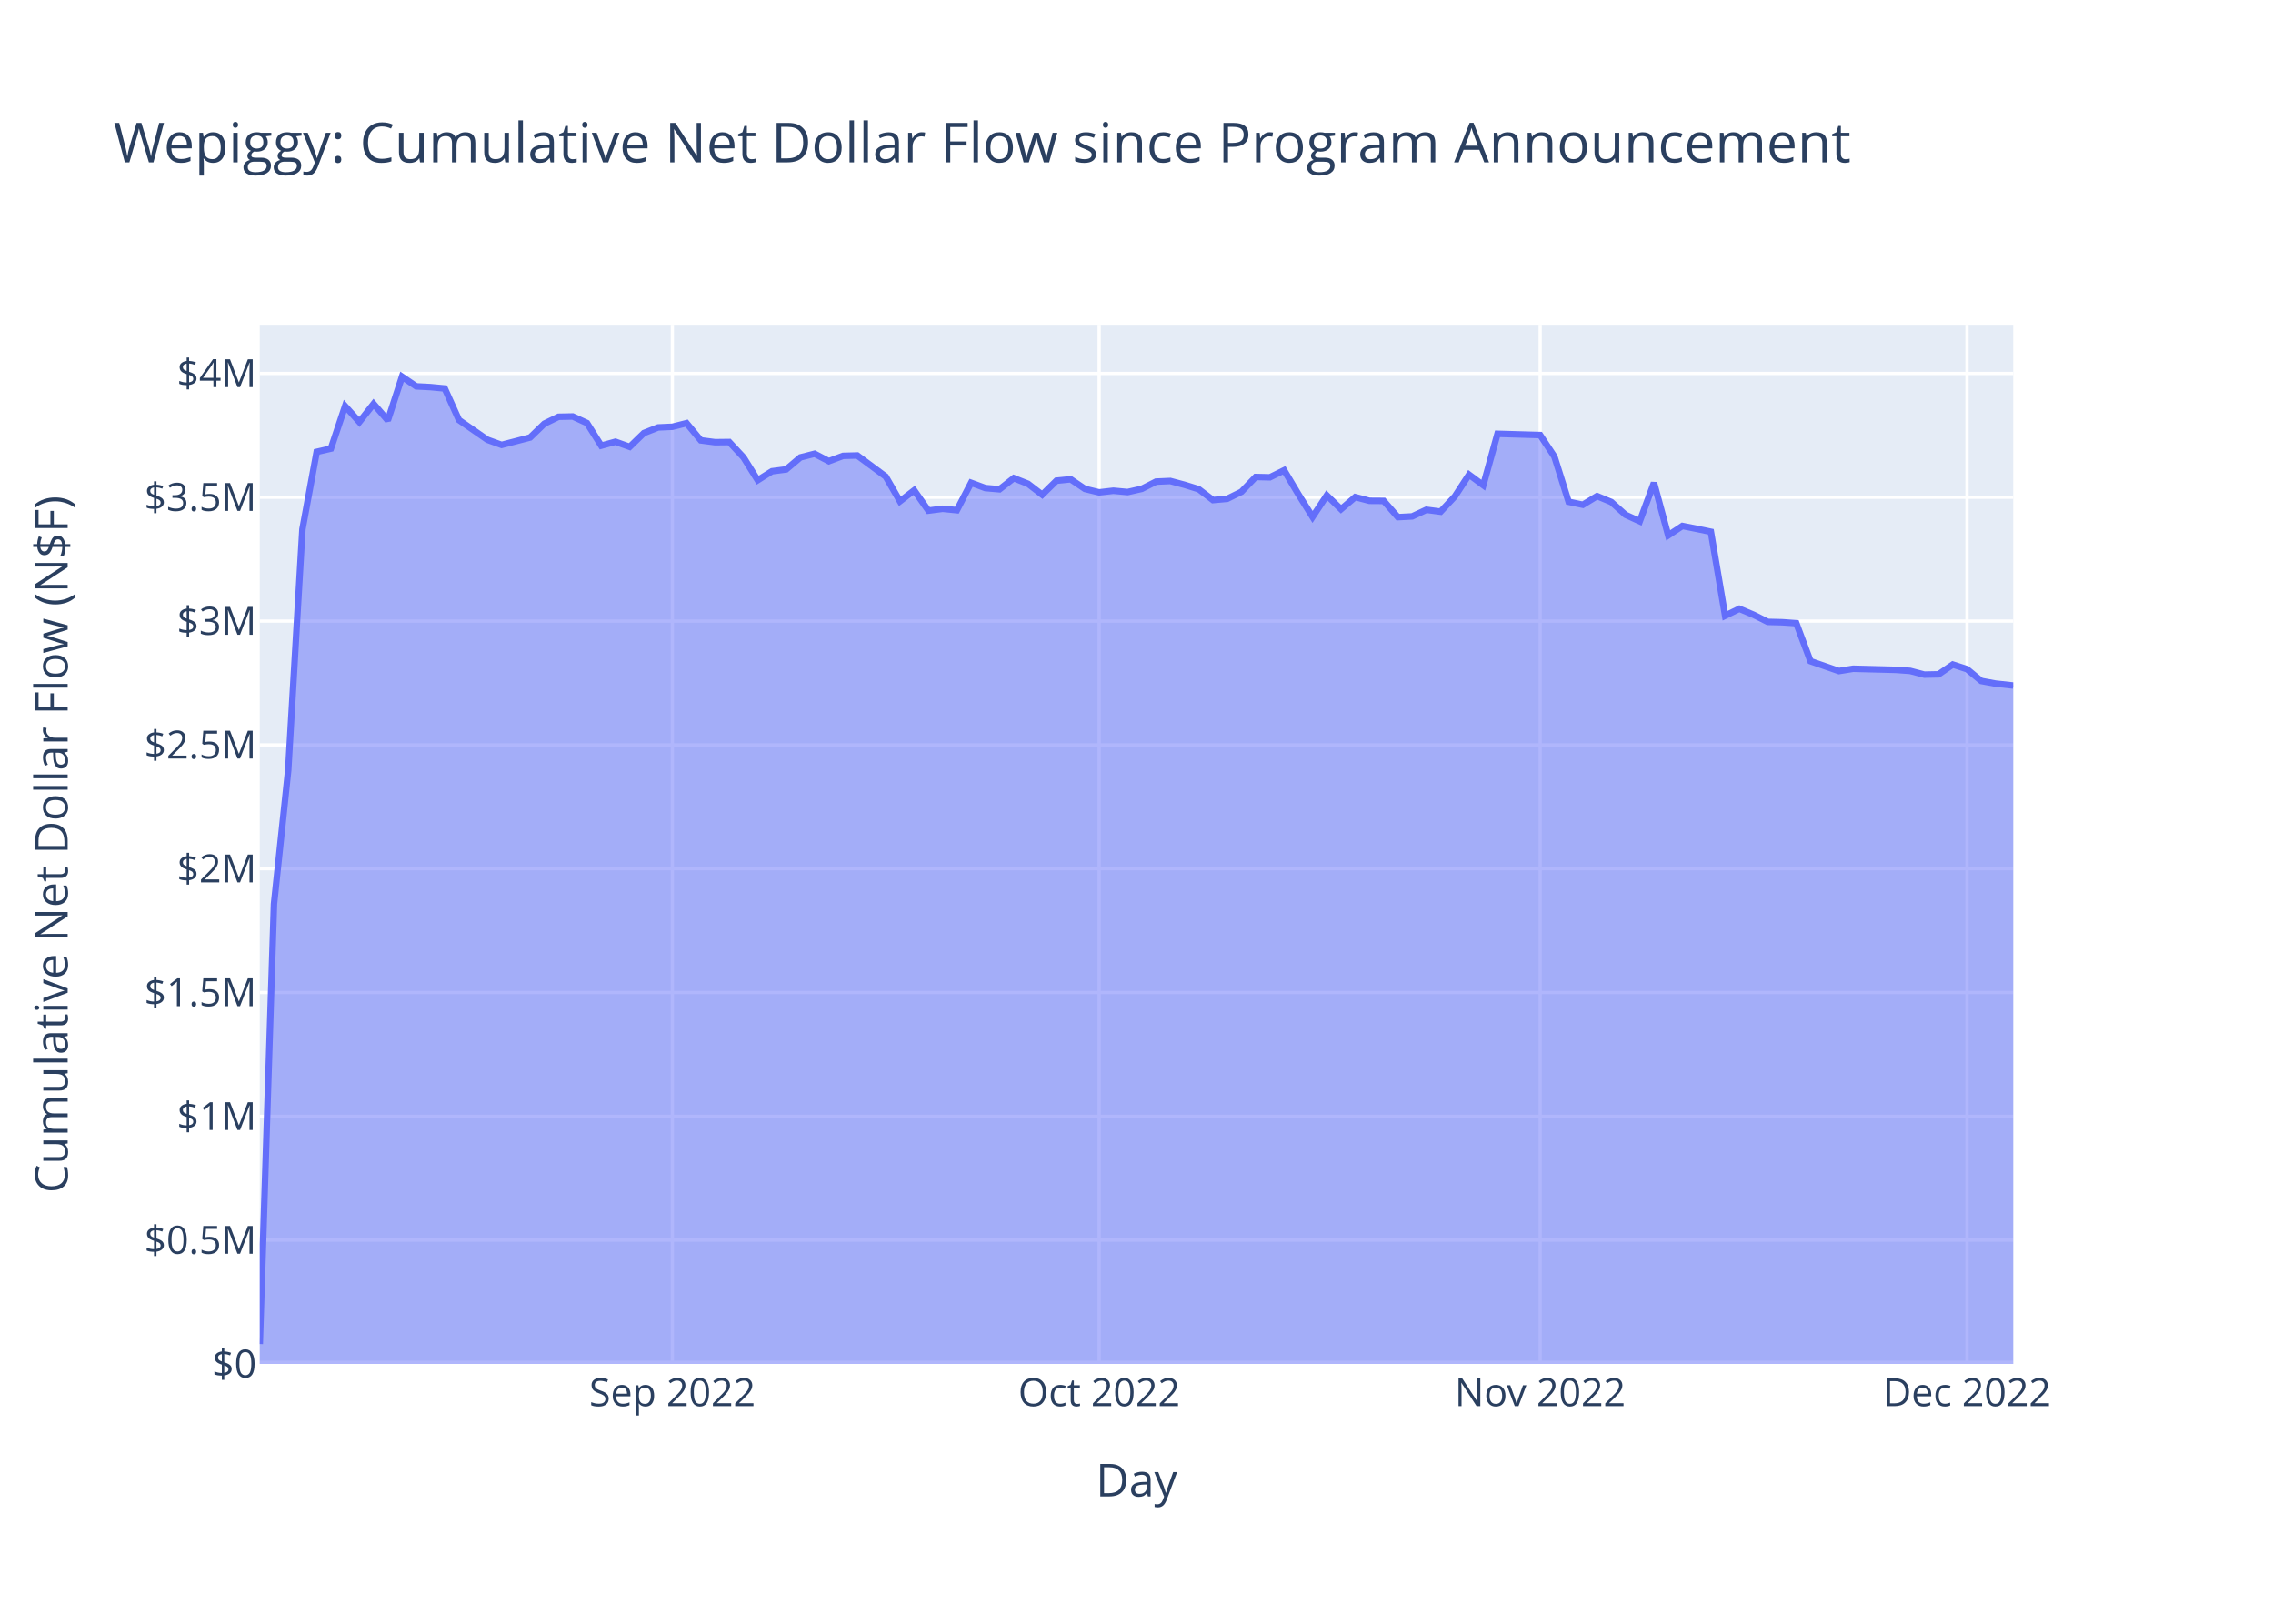
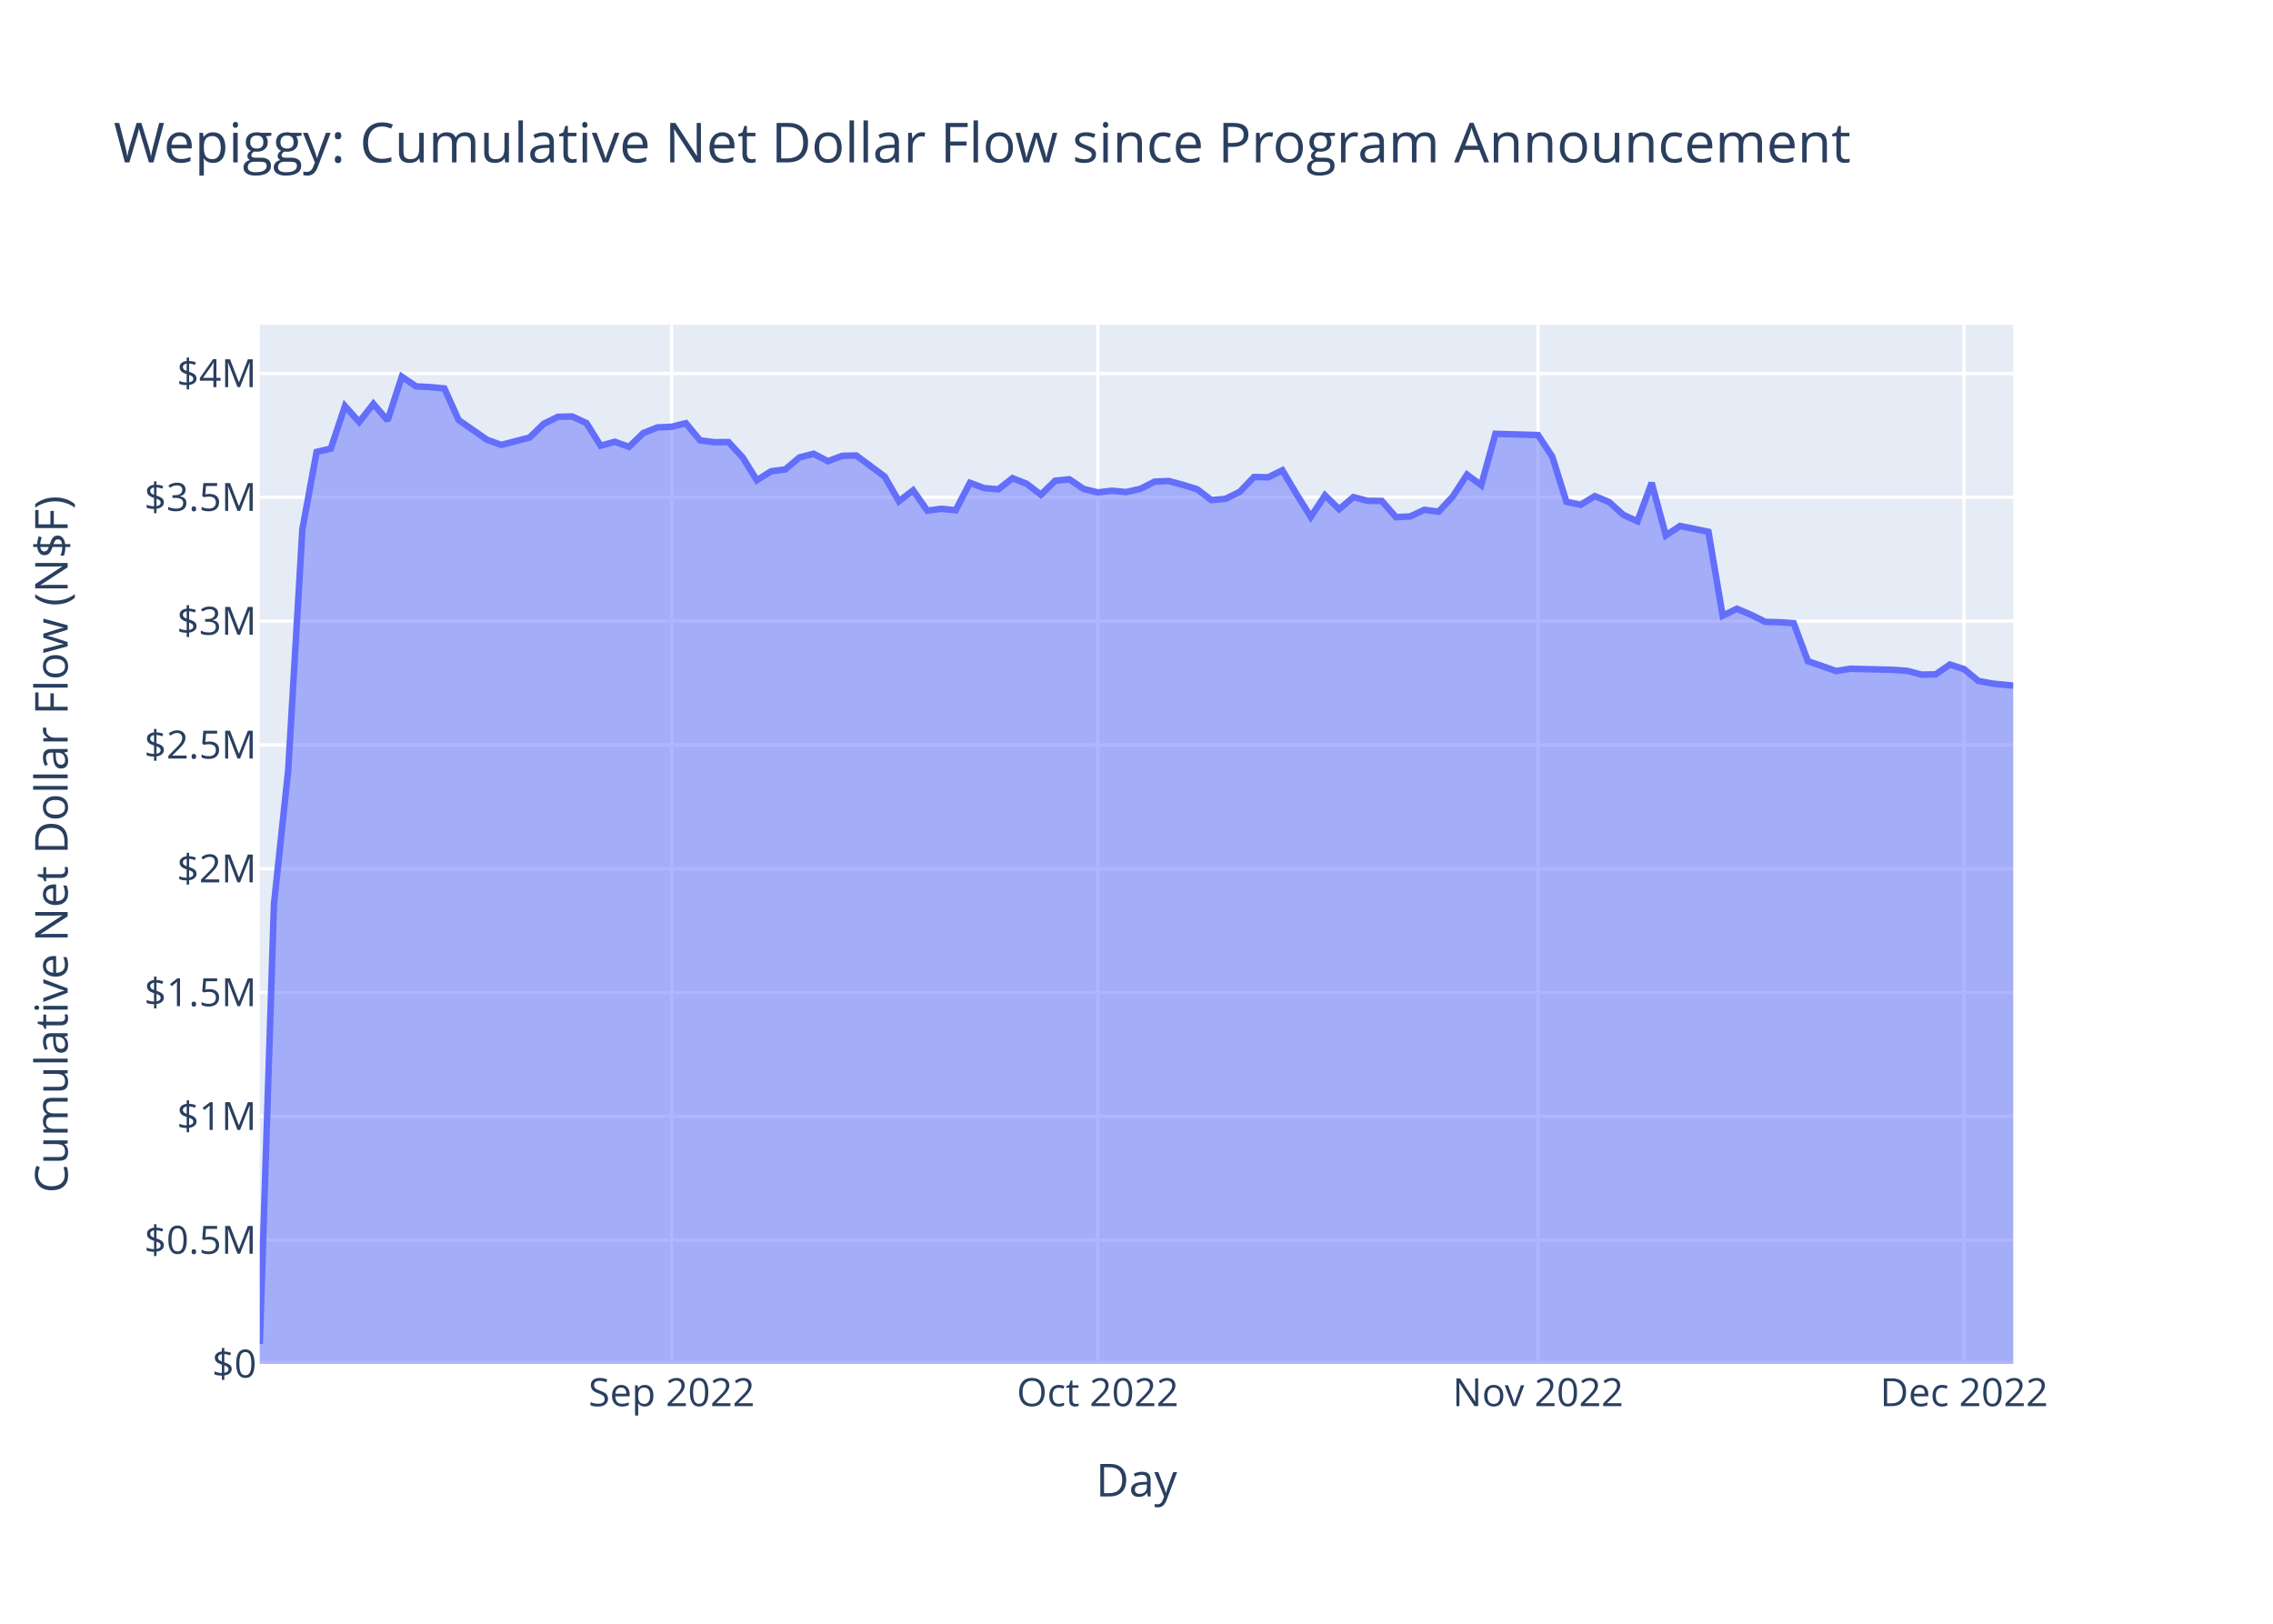
<svg xmlns="http://www.w3.org/2000/svg" class="main-svg" width="700" height="500" style="" viewBox="0 0 700 500">
  <rect x="0" y="0" width="700" height="500" style="fill: rgb(255, 255, 255); fill-opacity: 1;" />
-   <defs id="defs-9a8157">
+   <defs id="defs-706147">
    <g class="clips">
-       <clipPath id="clip9a8157xyplot" class="plotclip">
+       <clipPath id="clip706147xyplot" class="plotclip">
        <rect width="540" height="320" />
      </clipPath>
-       <clipPath class="axesclip" id="clip9a8157x">
+       <clipPath class="axesclip" id="clip706147x">
        <rect x="80" y="0" width="540" height="500" />
      </clipPath>
-       <clipPath class="axesclip" id="clip9a8157y">
+       <clipPath class="axesclip" id="clip706147y">
        <rect x="0" y="100" width="700" height="320" />
      </clipPath>
-       <clipPath class="axesclip" id="clip9a8157xy">
+       <clipPath class="axesclip" id="clip706147xy">
        <rect x="80" y="100" width="540" height="320" />
      </clipPath>
    </g>
    <g class="gradients" />
    <g class="patterns" />
  </defs>
  <g class="bglayer">
    <rect class="bg" x="80" y="100" width="540" height="320" style="fill: rgb(229, 236, 246); fill-opacity: 1; stroke-width: 0;" />
  </g>
  <g class="layer-below">
    <g class="imagelayer" />
    <g class="shapelayer" />
  </g>
  <g class="cartesianlayer">
    <g class="subplot xy">
      <g class="layer-subplot">
        <g class="shapelayer" />
        <g class="imagelayer" />
      </g>
      <g class="minor-gridlayer">
        <g class="x" />
        <g class="y" />
      </g>
      <g class="gridlayer">
        <g class="x">
-           <path class="xgrid crisp" transform="translate(207.06,0)" d="M0,100v320" style="stroke: rgb(255, 255, 255); stroke-opacity: 1; stroke-width: 1px;" />
-           <path class="xgrid crisp" transform="translate(338.5,0)" d="M0,100v320" style="stroke: rgb(255, 255, 255); stroke-opacity: 1; stroke-width: 1px;" />
-           <path class="xgrid crisp" transform="translate(474.32,0)" d="M0,100v320" style="stroke: rgb(255, 255, 255); stroke-opacity: 1; stroke-width: 1px;" />
-           <path class="xgrid crisp" transform="translate(605.76,0)" d="M0,100v320" style="stroke: rgb(255, 255, 255); stroke-opacity: 1; stroke-width: 1px;" />
+           <path class="xgrid crisp" transform="translate(206.84,0)" d="M0,100v320" style="stroke: rgb(255, 255, 255); stroke-opacity: 1; stroke-width: 1px;" />
+           <path class="xgrid crisp" transform="translate(338.06,0)" d="M0,100v320" style="stroke: rgb(255, 255, 255); stroke-opacity: 1; stroke-width: 1px;" />
+           <path class="xgrid crisp" transform="translate(473.66,0)" d="M0,100v320" style="stroke: rgb(255, 255, 255); stroke-opacity: 1; stroke-width: 1px;" />
+           <path class="xgrid crisp" transform="translate(604.87,0)" d="M0,100v320" style="stroke: rgb(255, 255, 255); stroke-opacity: 1; stroke-width: 1px;" />
        </g>
        <g class="y">
          <path class="ygrid crisp" transform="translate(0,381.87)" d="M80,0h540" style="stroke: rgb(255, 255, 255); stroke-opacity: 1; stroke-width: 1px;" />
          <path class="ygrid crisp" transform="translate(0,343.75)" d="M80,0h540" style="stroke: rgb(255, 255, 255); stroke-opacity: 1; stroke-width: 1px;" />
          <path class="ygrid crisp" transform="translate(0,305.62)" d="M80,0h540" style="stroke: rgb(255, 255, 255); stroke-opacity: 1; stroke-width: 1px;" />
          <path class="ygrid crisp" transform="translate(0,267.5)" d="M80,0h540" style="stroke: rgb(255, 255, 255); stroke-opacity: 1; stroke-width: 1px;" />
          <path class="ygrid crisp" transform="translate(0,229.37)" d="M80,0h540" style="stroke: rgb(255, 255, 255); stroke-opacity: 1; stroke-width: 1px;" />
          <path class="ygrid crisp" transform="translate(0,191.25)" d="M80,0h540" style="stroke: rgb(255, 255, 255); stroke-opacity: 1; stroke-width: 1px;" />
          <path class="ygrid crisp" transform="translate(0,153.12)" d="M80,0h540" style="stroke: rgb(255, 255, 255); stroke-opacity: 1; stroke-width: 1px;" />
          <path class="ygrid crisp" transform="translate(0,115)" d="M80,0h540" style="stroke: rgb(255, 255, 255); stroke-opacity: 1; stroke-width: 1px;" />
        </g>
      </g>
      <g class="zerolinelayer">
        <path class="yzl zl crisp" transform="translate(0,420)" d="M80,0h540" style="stroke: rgb(255, 255, 255); stroke-opacity: 1; stroke-width: 2px;" />
      </g>
      <path class="xlines-below" />
      <path class="ylines-below" />
      <g class="overlines-below" />
      <g class="xaxislayer-below" />
      <g class="yaxislayer-below" />
      <g class="overaxes-below" />
-       <g class="plot" transform="translate(80,100)" clip-path="url(#clip9a8157xyplot)">
+       <g class="plot" transform="translate(80,100)" clip-path="url(#clip706147xyplot)">
        <g class="scatterlayer mlayer">
-           <g class="trace scatter trace1914d8" style="stroke-miterlimit: 2;">
+           <g class="trace scatter trace53456f" style="stroke-miterlimit: 2;">
            <g class="fills">
              <g>
-                 <path class="js-fill" d="M540,320L0,320L0,313.87L4.38,178.41L8.76,137.22L13.14,62.99L17.53,39.15L21.91,38.14L26.29,25.05L30.67,29.94L35.05,24.36L39.43,29.46L43.81,16L48.19,18.97L52.58,19.2L56.96,19.62L61.34,29.34L70.1,35.42L74.48,37L83.25,34.72L87.63,30.47L92.01,28.34L96.39,28.25L100.77,30.27L105.15,37.24L109.53,36.03L113.92,37.6L118.3,33.35L122.68,31.62L127.06,31.42L131.44,30.31L135.82,35.6L140.2,36.17L144.58,36.12L148.97,40.84L153.35,47.87L157.73,45.12L162.11,44.55L166.49,40.85L170.87,39.73L175.25,42.02L179.64,40.38L184.02,40.26L192.78,46.75L197.16,54.36L201.54,50.99L205.92,57.24L210.3,56.67L214.69,57.11L219.07,48.67L223.45,50.29L227.83,50.67L232.21,47.24L236.59,48.97L240.97,52.34L245.36,48.03L249.74,47.59L254.12,50.55L258.5,51.62L262.88,51.11L267.26,51.52L271.64,50.53L276.02,48.31L280.41,48.12L284.79,49.29L289.17,50.65L293.55,53.99L297.93,53.6L302.31,51.44L306.69,46.88L311.08,46.98L315.46,44.82L319.84,52.18L324.22,59.18L328.6,52.54L332.98,56.8L337.36,53.07L341.75,54.22L346.13,54.25L350.51,59.25L354.89,59.02L359.27,56.98L363.65,57.56L368.03,52.88L372.41,46.16L376.8,49.42L381.18,33.59L394.32,33.97L398.7,40.59L403.08,54.51L407.47,55.44L411.85,52.77L416.23,54.59L420.61,58.52L424.99,60.52L429.37,48.68L433.75,64.86L438.13,61.96L442.52,62.85L446.9,63.75L451.28,89.6L455.66,87.46L460.04,89.3L464.42,91.49L468.8,91.6L473.19,91.89L477.57,103.59L486.33,106.63L490.71,105.92L503.86,106.26L508.24,106.58L512.62,107.73L517,107.64L521.38,104.63L525.76,106.05L530.14,109.68L534.52,110.49L540,111.09" style="fill: rgb(99, 110, 250); fill-opacity: 0.5; stroke-width: 0;" />
+                 <path class="js-fill" d="M540,320L0,320L0,313.87L4.37,178.41L8.75,137.22L13.12,62.99L17.5,39.15L21.87,38.14L26.24,25.05L30.62,29.94L34.99,24.36L39.37,29.46L43.74,16L48.11,18.97L52.49,19.2L56.86,19.62L61.24,29.34L69.98,35.42L74.36,37L83.11,34.72L87.48,30.47L91.85,28.34L96.23,28.25L100.6,30.27L104.97,37.24L109.35,36.03L113.72,37.6L118.1,33.35L122.47,31.62L126.84,31.42L131.22,30.31L135.59,35.6L139.97,36.17L144.34,36.12L148.71,40.84L153.09,47.87L157.46,45.12L161.84,44.55L166.21,40.85L170.58,39.73L174.96,42.02L179.33,40.38L183.71,40.26L192.45,46.75L196.83,54.36L201.2,50.99L205.58,57.24L209.95,56.67L214.32,57.11L218.7,48.67L223.07,50.29L227.45,50.67L231.82,47.24L236.19,48.97L240.57,52.34L244.94,48.03L249.32,47.59L253.69,50.55L258.06,51.62L262.44,51.11L266.81,51.52L271.19,50.53L275.56,48.31L279.93,48.12L284.31,49.29L288.68,50.65L293.06,53.99L297.43,53.6L301.8,51.44L306.18,46.88L310.55,46.98L314.92,44.82L319.3,52.18L323.67,59.18L328.05,52.54L332.42,56.8L336.79,53.07L341.17,54.22L345.54,54.25L349.92,59.25L354.29,59.02L358.66,56.98L363.04,57.56L367.41,52.88L371.79,46.16L376.16,49.42L380.53,33.59L393.66,33.97L398.03,40.59L402.4,54.51L406.78,55.44L411.15,52.77L415.53,54.59L419.9,58.52L424.27,60.52L428.65,48.68L433.02,64.86L437.4,61.96L441.77,62.85L446.14,63.75L450.52,89.6L454.89,87.46L459.27,89.3L463.64,91.49L468.01,91.6L472.39,91.89L476.76,103.59L485.51,106.63L489.88,105.92L503,106.26L507.38,106.58L511.75,107.73L516.13,107.64L520.5,104.63L524.87,106.05L529.25,109.68L533.62,110.49L540,111.13" style="fill: rgb(99, 110, 250); fill-opacity: 0.5; stroke-width: 0;" />
              </g>
            </g>
            <g class="errorbars" />
            <g class="lines">
-               <path class="js-line" d="M0,313.87L4.38,178.41L8.76,137.22L13.14,62.99L17.53,39.15L21.91,38.14L26.29,25.05L30.67,29.94L35.05,24.36L39.43,29.46L43.81,16L48.19,18.97L52.58,19.2L56.96,19.62L61.34,29.34L70.1,35.42L74.48,37L83.25,34.72L87.63,30.47L92.01,28.34L96.39,28.25L100.77,30.27L105.15,37.24L109.53,36.03L113.92,37.6L118.3,33.35L122.68,31.62L127.06,31.42L131.44,30.31L135.82,35.6L140.2,36.17L144.58,36.12L148.97,40.84L153.35,47.87L157.73,45.12L162.11,44.55L166.49,40.85L170.87,39.73L175.25,42.02L179.64,40.38L184.02,40.26L192.78,46.75L197.16,54.36L201.54,50.99L205.92,57.24L210.3,56.67L214.69,57.11L219.07,48.67L223.45,50.29L227.83,50.67L232.21,47.24L236.59,48.97L240.97,52.34L245.36,48.03L249.74,47.59L254.12,50.55L258.5,51.62L262.88,51.11L267.26,51.52L271.64,50.53L276.02,48.31L280.41,48.12L284.79,49.29L289.17,50.65L293.55,53.99L297.93,53.6L302.31,51.44L306.69,46.88L311.08,46.98L315.46,44.82L319.84,52.18L324.22,59.18L328.6,52.54L332.98,56.8L337.36,53.07L341.75,54.22L346.13,54.25L350.51,59.25L354.89,59.02L359.27,56.98L363.65,57.56L368.03,52.88L372.41,46.16L376.8,49.42L381.18,33.59L394.32,33.97L398.7,40.59L403.08,54.51L407.47,55.44L411.85,52.77L416.23,54.59L420.61,58.52L424.99,60.52L429.37,48.68L433.75,64.86L438.13,61.96L442.52,62.85L446.9,63.75L451.28,89.6L455.66,87.46L460.04,89.3L464.42,91.49L468.8,91.6L473.19,91.89L477.57,103.59L486.33,106.63L490.71,105.92L503.86,106.26L508.24,106.58L512.62,107.73L517,107.64L521.38,104.63L525.76,106.05L530.14,109.68L534.52,110.49L540,111.09" style="vector-effect: non-scaling-stroke; fill: none; stroke: rgb(99, 110, 250); stroke-opacity: 1; stroke-width: 2px; opacity: 1;" />
+               <path class="js-line" d="M0,313.87L4.37,178.41L8.75,137.22L13.12,62.99L17.5,39.15L21.87,38.14L26.24,25.05L30.62,29.94L34.99,24.36L39.37,29.46L43.74,16L48.11,18.97L52.49,19.2L56.86,19.62L61.24,29.34L69.98,35.42L74.36,37L83.11,34.72L87.48,30.47L91.85,28.34L96.23,28.25L100.6,30.27L104.97,37.24L109.35,36.03L113.72,37.6L118.1,33.35L122.47,31.62L126.84,31.42L131.22,30.31L135.59,35.6L139.97,36.17L144.34,36.12L148.71,40.84L153.09,47.87L157.46,45.12L161.84,44.55L166.21,40.85L170.58,39.73L174.96,42.02L179.33,40.38L183.71,40.26L192.45,46.75L196.83,54.36L201.2,50.99L205.58,57.24L209.95,56.67L214.32,57.11L218.7,48.67L223.07,50.29L227.45,50.67L231.82,47.24L236.19,48.97L240.57,52.34L244.94,48.03L249.32,47.59L253.69,50.55L258.06,51.62L262.44,51.11L266.81,51.52L271.19,50.53L275.56,48.31L279.93,48.12L284.31,49.29L288.68,50.65L293.06,53.99L297.43,53.6L301.8,51.44L306.18,46.88L310.55,46.98L314.92,44.82L319.3,52.18L323.67,59.18L328.05,52.54L332.42,56.8L336.79,53.07L341.17,54.22L345.54,54.25L349.92,59.25L354.29,59.02L358.66,56.98L363.04,57.56L367.41,52.88L371.79,46.16L376.16,49.42L380.53,33.59L393.66,33.97L398.03,40.59L402.4,54.51L406.78,55.44L411.15,52.77L415.53,54.59L419.9,58.52L424.27,60.52L428.65,48.68L433.02,64.86L437.4,61.96L441.77,62.85L446.14,63.75L450.52,89.6L454.89,87.46L459.27,89.3L463.64,91.49L468.01,91.6L472.39,91.89L476.76,103.59L485.51,106.63L489.88,105.92L503,106.26L507.38,106.58L511.75,107.73L516.13,107.64L520.5,104.63L524.87,106.05L529.25,109.68L533.62,110.49L540,111.13" style="vector-effect: non-scaling-stroke; fill: none; stroke: rgb(99, 110, 250); stroke-opacity: 1; stroke-width: 2px; opacity: 1;" />
            </g>
            <g class="points" />
            <g class="text" />
          </g>
        </g>
      </g>
      <g class="overplot" />
      <path class="xlines-above crisp" d="M0,0" style="fill: none;" />
      <path class="ylines-above crisp" d="M0,0" style="fill: none;" />
      <g class="overlines-above" />
      <g class="xaxislayer-above">
        <g class="xtick">
-           <text text-anchor="middle" x="0" y="433" transform="translate(207.06,0)" style="font-family: 'Open Sans', verdana, arial, sans-serif; font-size: 12px; fill: rgb(42, 63, 95); fill-opacity: 1; white-space: pre; opacity: 1;">Sep 2022</text>
+           <text text-anchor="middle" x="0" y="433" transform="translate(206.84,0)" style="font-family: 'Open Sans', verdana, arial, sans-serif; font-size: 12px; fill: rgb(42, 63, 95); fill-opacity: 1; white-space: pre; opacity: 1;">Sep 2022</text>
        </g>
        <g class="xtick">
-           <text text-anchor="middle" x="0" y="433" style="font-family: 'Open Sans', verdana, arial, sans-serif; font-size: 12px; fill: rgb(42, 63, 95); fill-opacity: 1; white-space: pre; opacity: 1;" transform="translate(338.5,0)">Oct 2022</text>
+           <text text-anchor="middle" x="0" y="433" style="font-family: 'Open Sans', verdana, arial, sans-serif; font-size: 12px; fill: rgb(42, 63, 95); fill-opacity: 1; white-space: pre; opacity: 1;" transform="translate(338.06,0)">Oct 2022</text>
        </g>
        <g class="xtick">
-           <text text-anchor="middle" x="0" y="433" style="font-family: 'Open Sans', verdana, arial, sans-serif; font-size: 12px; fill: rgb(42, 63, 95); fill-opacity: 1; white-space: pre; opacity: 1;" transform="translate(474.32,0)">Nov 2022</text>
+           <text text-anchor="middle" x="0" y="433" style="font-family: 'Open Sans', verdana, arial, sans-serif; font-size: 12px; fill: rgb(42, 63, 95); fill-opacity: 1; white-space: pre; opacity: 1;" transform="translate(473.66,0)">Nov 2022</text>
        </g>
        <g class="xtick">
-           <text text-anchor="middle" x="0" y="433" style="font-family: 'Open Sans', verdana, arial, sans-serif; font-size: 12px; fill: rgb(42, 63, 95); fill-opacity: 1; white-space: pre; opacity: 1;" transform="translate(605.76,0)">Dec 2022</text>
+           <text text-anchor="middle" x="0" y="433" style="font-family: 'Open Sans', verdana, arial, sans-serif; font-size: 12px; fill: rgb(42, 63, 95); fill-opacity: 1; white-space: pre; opacity: 1;" transform="translate(604.87,0)">Dec 2022</text>
        </g>
      </g>
      <g class="yaxislayer-above">
        <g class="ytick">
          <text text-anchor="end" x="79" y="4.2" transform="translate(0,420)" style="font-family: 'Open Sans', verdana, arial, sans-serif; font-size: 12px; fill: rgb(42, 63, 95); fill-opacity: 1; white-space: pre; opacity: 1;">$0</text>
        </g>
        <g class="ytick">
          <text text-anchor="end" x="79" y="4.2" style="font-family: 'Open Sans', verdana, arial, sans-serif; font-size: 12px; fill: rgb(42, 63, 95); fill-opacity: 1; white-space: pre; opacity: 1;" transform="translate(0,381.87)">$0.5M</text>
        </g>
        <g class="ytick">
          <text text-anchor="end" x="79" y="4.2" style="font-family: 'Open Sans', verdana, arial, sans-serif; font-size: 12px; fill: rgb(42, 63, 95); fill-opacity: 1; white-space: pre; opacity: 1;" transform="translate(0,343.75)">$1M</text>
        </g>
        <g class="ytick">
          <text text-anchor="end" x="79" y="4.2" style="font-family: 'Open Sans', verdana, arial, sans-serif; font-size: 12px; fill: rgb(42, 63, 95); fill-opacity: 1; white-space: pre; opacity: 1;" transform="translate(0,305.62)">$1.5M</text>
        </g>
        <g class="ytick">
          <text text-anchor="end" x="79" y="4.2" style="font-family: 'Open Sans', verdana, arial, sans-serif; font-size: 12px; fill: rgb(42, 63, 95); fill-opacity: 1; white-space: pre; opacity: 1;" transform="translate(0,267.5)">$2M</text>
        </g>
        <g class="ytick">
          <text text-anchor="end" x="79" y="4.2" style="font-family: 'Open Sans', verdana, arial, sans-serif; font-size: 12px; fill: rgb(42, 63, 95); fill-opacity: 1; white-space: pre; opacity: 1;" transform="translate(0,229.37)">$2.5M</text>
        </g>
        <g class="ytick">
          <text text-anchor="end" x="79" y="4.2" style="font-family: 'Open Sans', verdana, arial, sans-serif; font-size: 12px; fill: rgb(42, 63, 95); fill-opacity: 1; white-space: pre; opacity: 1;" transform="translate(0,191.25)">$3M</text>
        </g>
        <g class="ytick">
          <text text-anchor="end" x="79" y="4.2" style="font-family: 'Open Sans', verdana, arial, sans-serif; font-size: 12px; fill: rgb(42, 63, 95); fill-opacity: 1; white-space: pre; opacity: 1;" transform="translate(0,153.12)">$3.5M</text>
        </g>
        <g class="ytick">
          <text text-anchor="end" x="79" y="4.2" style="font-family: 'Open Sans', verdana, arial, sans-serif; font-size: 12px; fill: rgb(42, 63, 95); fill-opacity: 1; white-space: pre; opacity: 1;" transform="translate(0,115)">$4M</text>
        </g>
      </g>
      <g class="overaxes-above" />
    </g>
  </g>
  <g class="polarlayer" />
  <g class="smithlayer" />
  <g class="ternarylayer" />
  <g class="geolayer" />
  <g class="funnelarealayer" />
  <g class="pielayer" />
  <g class="iciclelayer" />
  <g class="treemaplayer" />
  <g class="sunburstlayer" />
  <g class="glimages" />
-   <defs id="topdefs-9a8157">
+   <defs id="topdefs-706147">
    <g class="clips" />
  </defs>
  <g class="layer-above">
    <g class="imagelayer" />
    <g class="shapelayer" />
  </g>
  <g class="infolayer">
    <g class="g-gtitle">
      <text class="gtitle" x="35" y="50" text-anchor="start" dy="0em" style="font-family: 'Open Sans', verdana, arial, sans-serif; font-size: 17px; fill: rgb(42, 63, 95); opacity: 1; font-weight: normal; white-space: pre;">Wepiggy: Cumulative Net Dollar Flow since Program Announcement</text>
    </g>
    <g class="g-xtitle">
      <text class="xtitle" x="350" y="460.8" text-anchor="middle" style="font-family: 'Open Sans', verdana, arial, sans-serif; font-size: 14px; fill: rgb(42, 63, 95); opacity: 1; font-weight: normal; white-space: pre;">Day</text>
    </g>
    <g class="g-ytitle">
      <text class="ytitle" transform="rotate(-90,20.84063,260)" x="20.841" y="260" text-anchor="middle" style="font-family: 'Open Sans', verdana, arial, sans-serif; font-size: 14px; fill: rgb(42, 63, 95); opacity: 1; font-weight: normal; white-space: pre;">Cumulative Net Dollar Flow (N$F)</text>
    </g>
  </g>
</svg>
